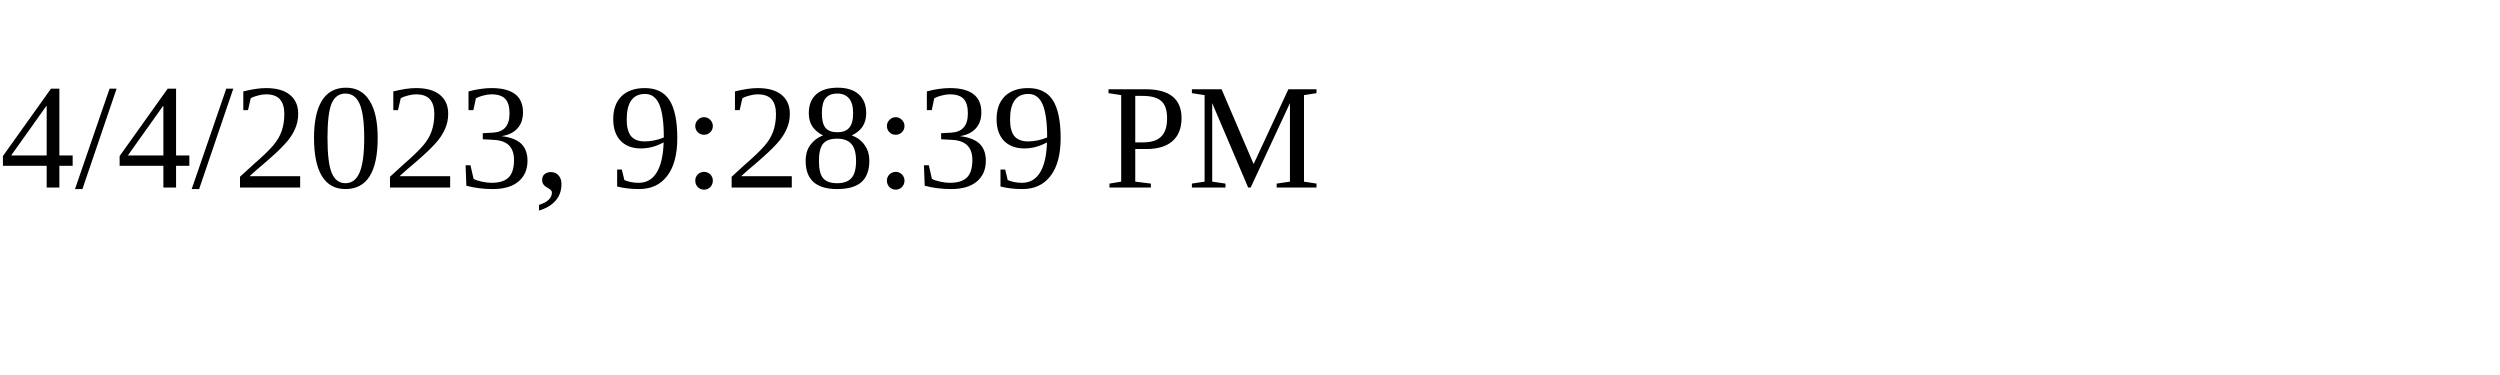
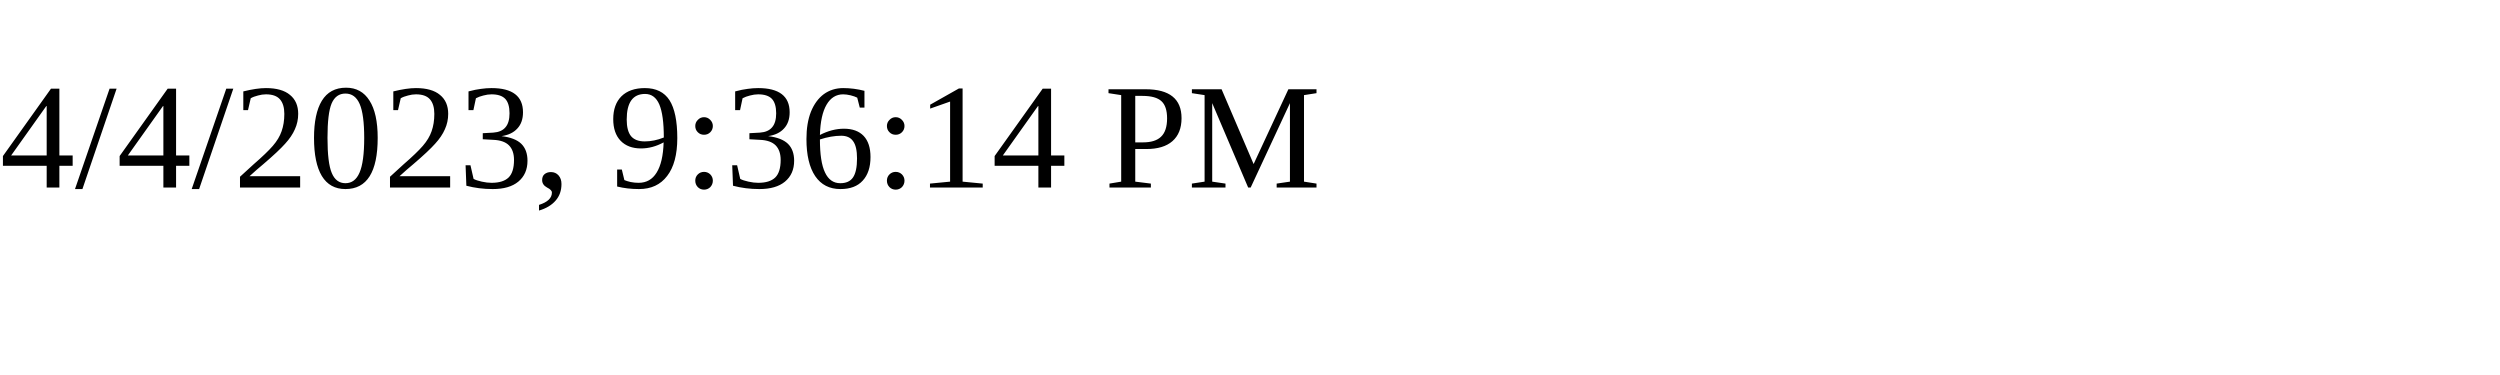
<svg xmlns="http://www.w3.org/2000/svg" height="30" width="200">
-   <text x="0" y="15">4/4/2023, 9:28:39 PM</text>
+   <text x="0" y="15">4/4/2023, 9:36:14 PM</text>
</svg>
